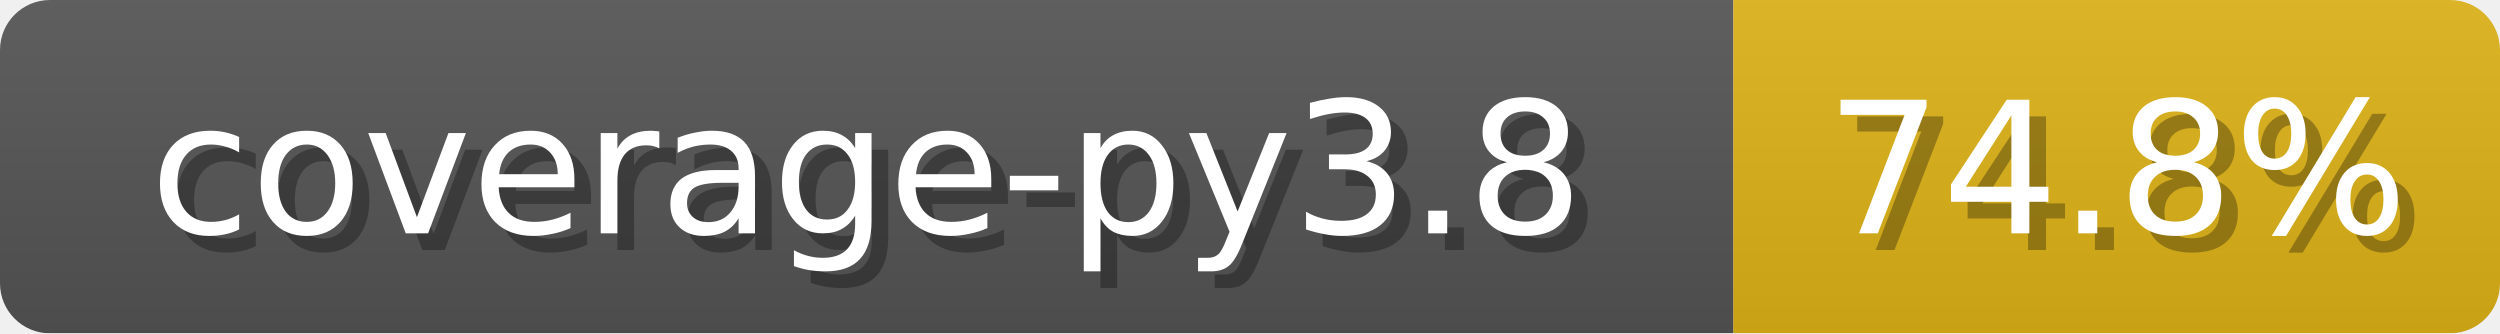
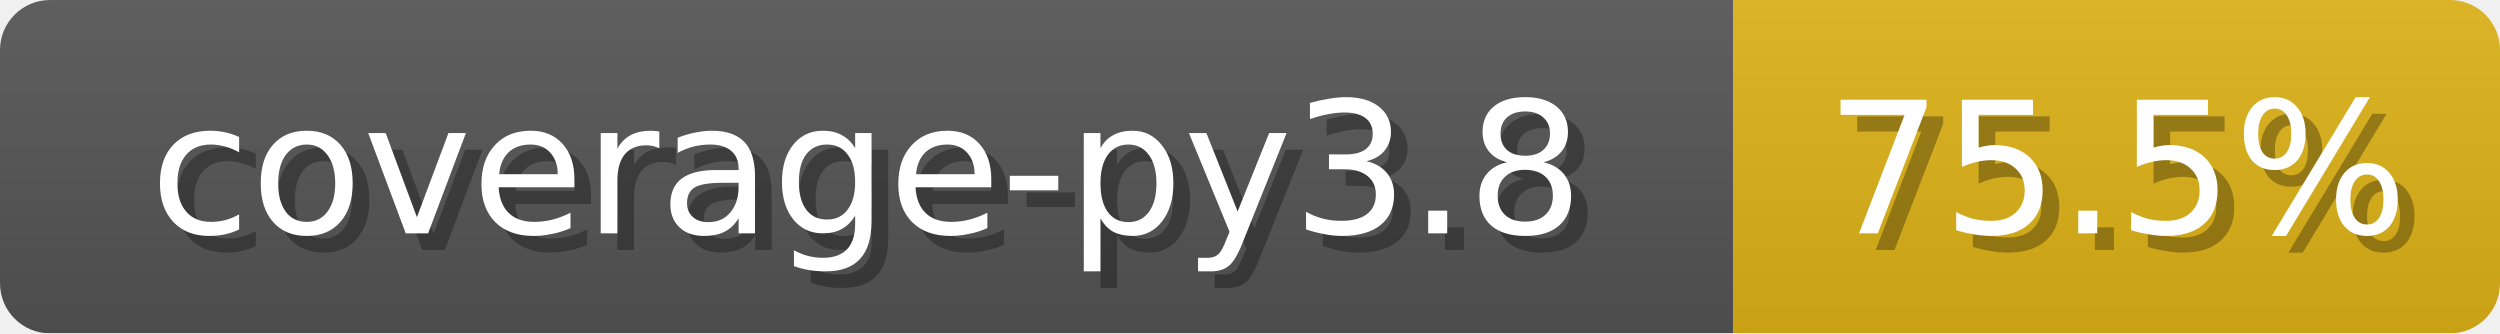
<svg xmlns="http://www.w3.org/2000/svg" width="150" height="20">
  <linearGradient id="b" x2="0" y2="100%">
    <stop offset="0" stop-color="#bbb" stop-opacity=".1" />
    <stop offset="1" stop-opacity=".1" />
  </linearGradient>
  <mask id="anybadge_1">
    <rect width="150" height="20" rx="3" fill="#fff" />
  </mask>
  <g mask="url(#anybadge_1)">
    <path fill="#555" d="M0 0h104v20H0z" />
    <path fill="#DFB317" d="M104 0h46v20H104z" />
    <path fill="url(#b)" d="M0 0h150v20H0z" />
  </g>
  <g fill="#fff" text-anchor="middle" font-family="DejaVu Sans,Verdana,Geneva,sans-serif" font-size="11">
    <text x="53.0" y="15" fill="#010101" fill-opacity=".3">coverage-py3.8</text>
    <text x="52.0" y="14">coverage-py3.8</text>
  </g>
  <g fill="#fff" text-anchor="middle" font-family="DejaVu Sans,Verdana,Geneva,sans-serif" font-size="11">
-     <text x="128.0" y="15" fill="#010101" fill-opacity=".3">74.8%</text>
-     <text x="127.0" y="14">74.8%</text>
+     <text x="128.0" y="15" fill="#010101" fill-opacity=".3">75.5%</text>
+     <text x="127.0" y="14">75.5%</text>
  </g>
</svg>
